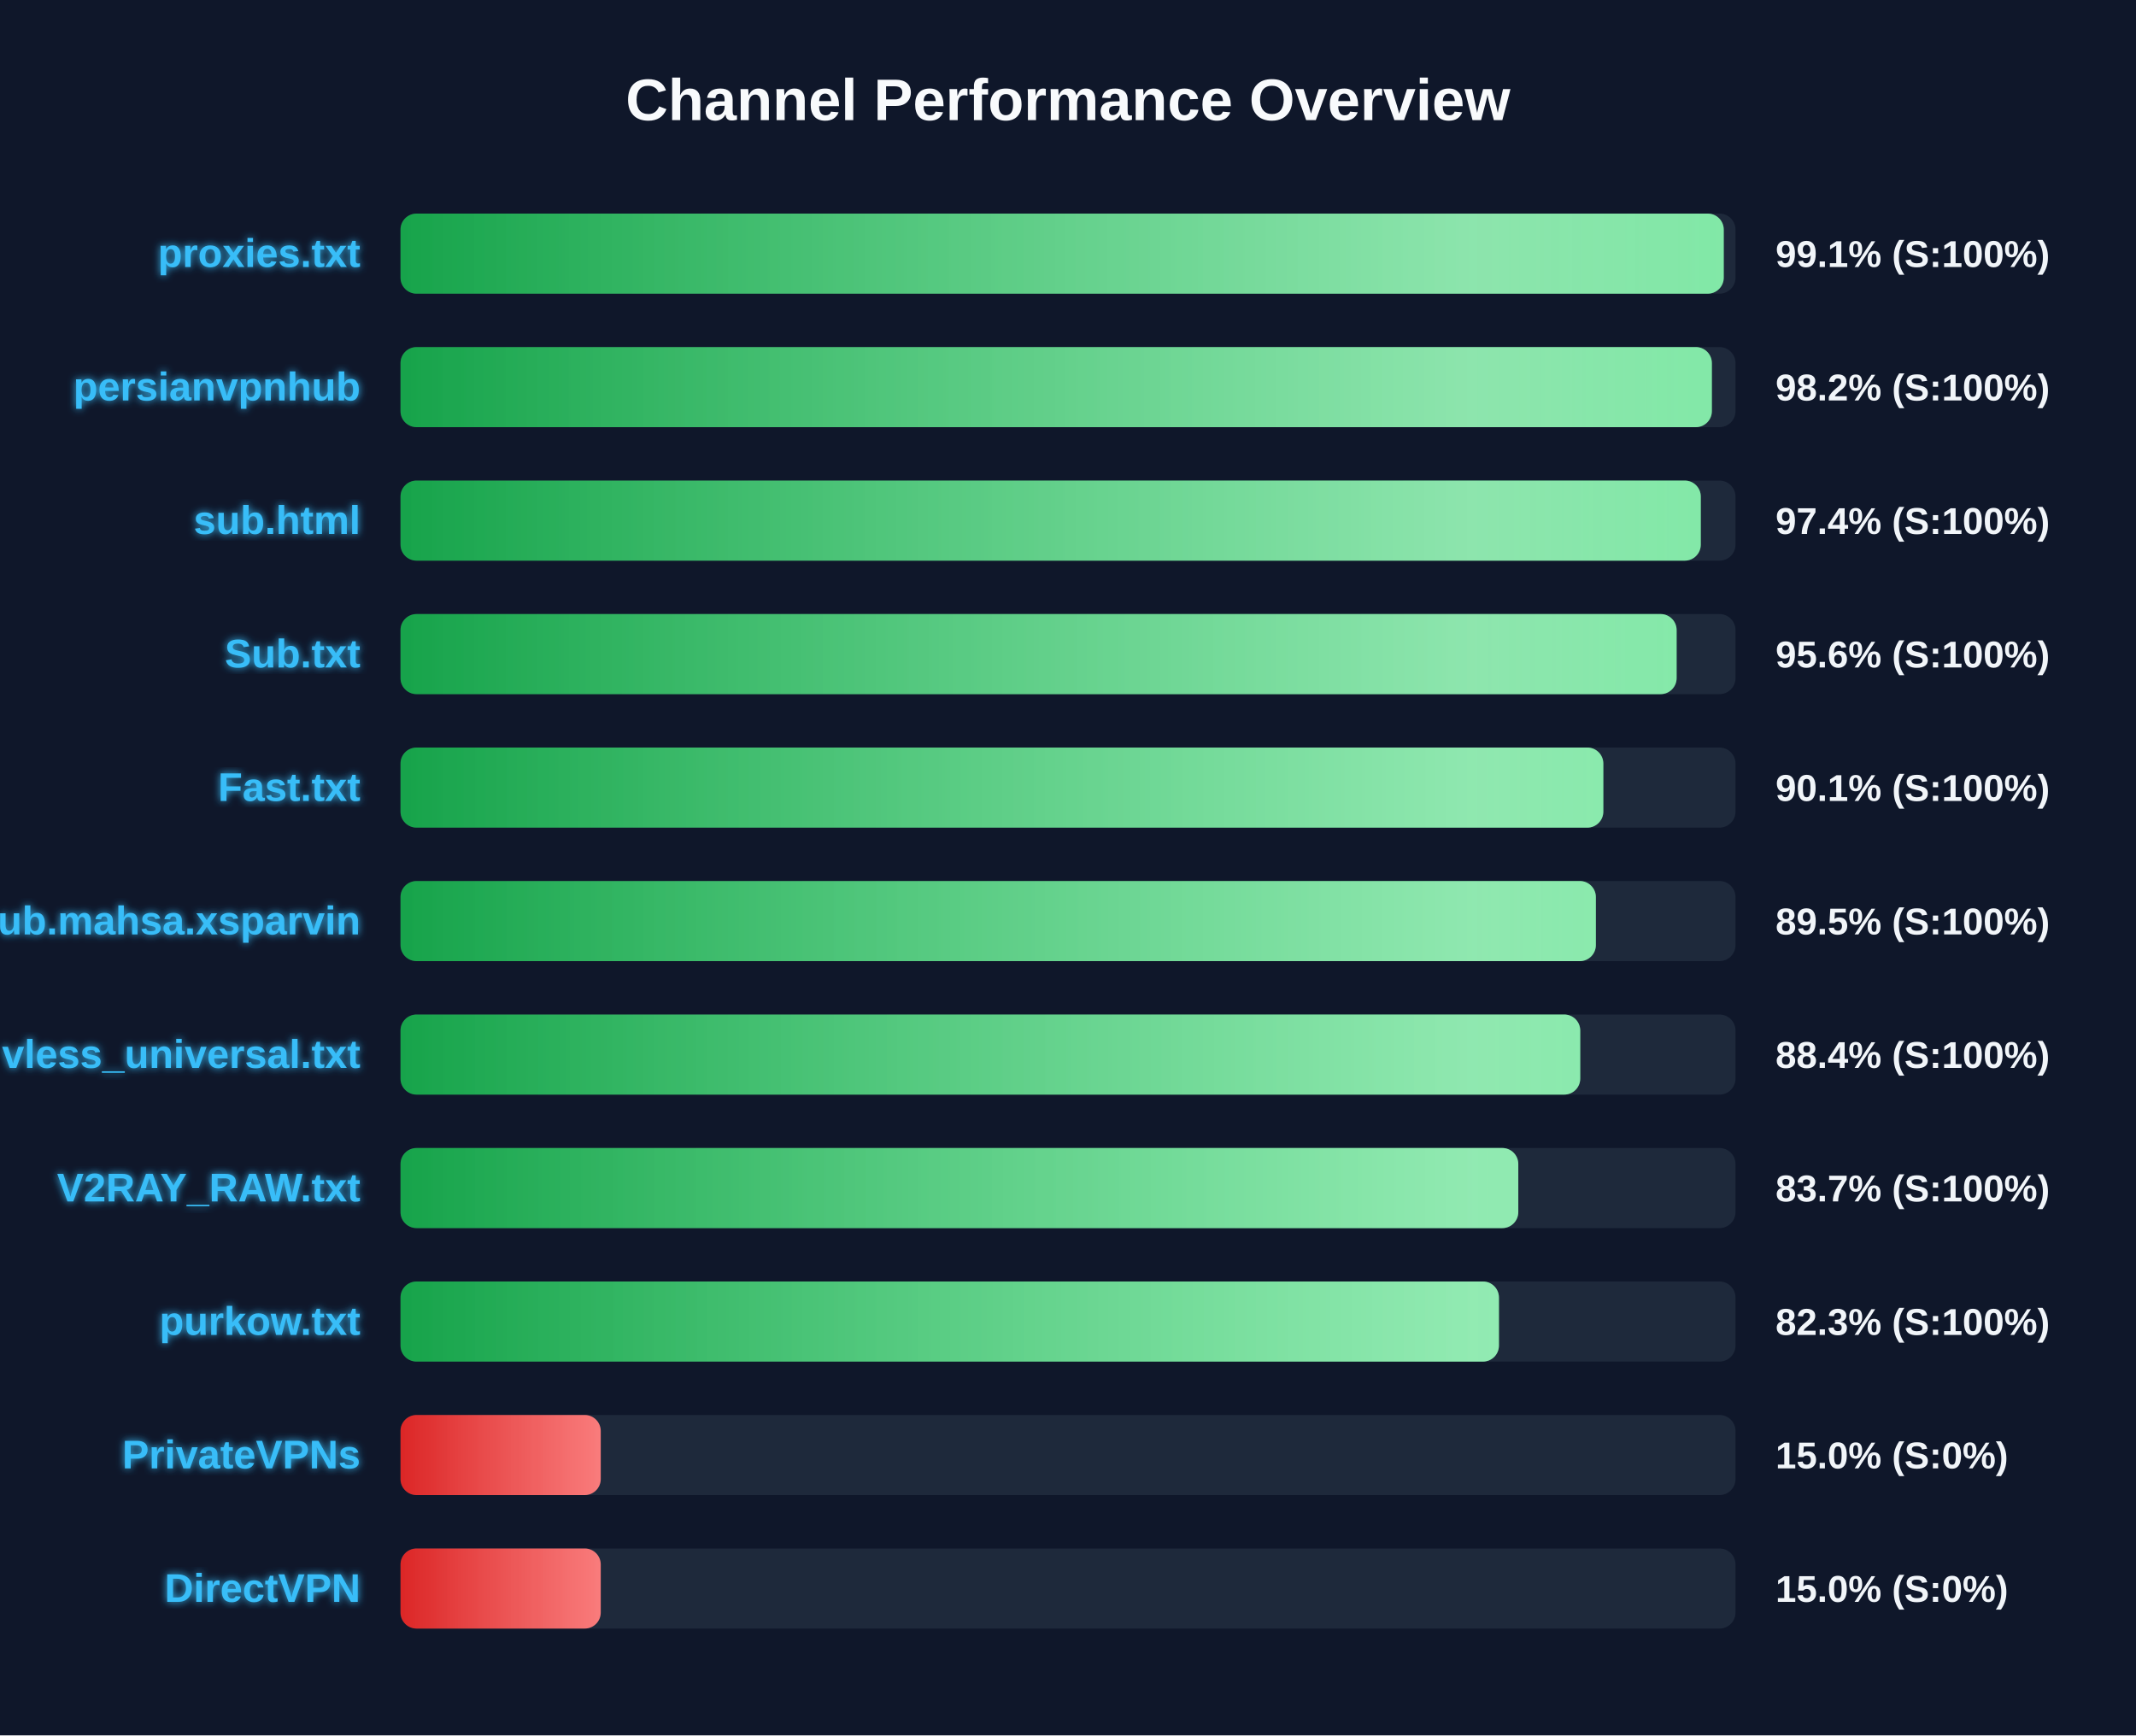
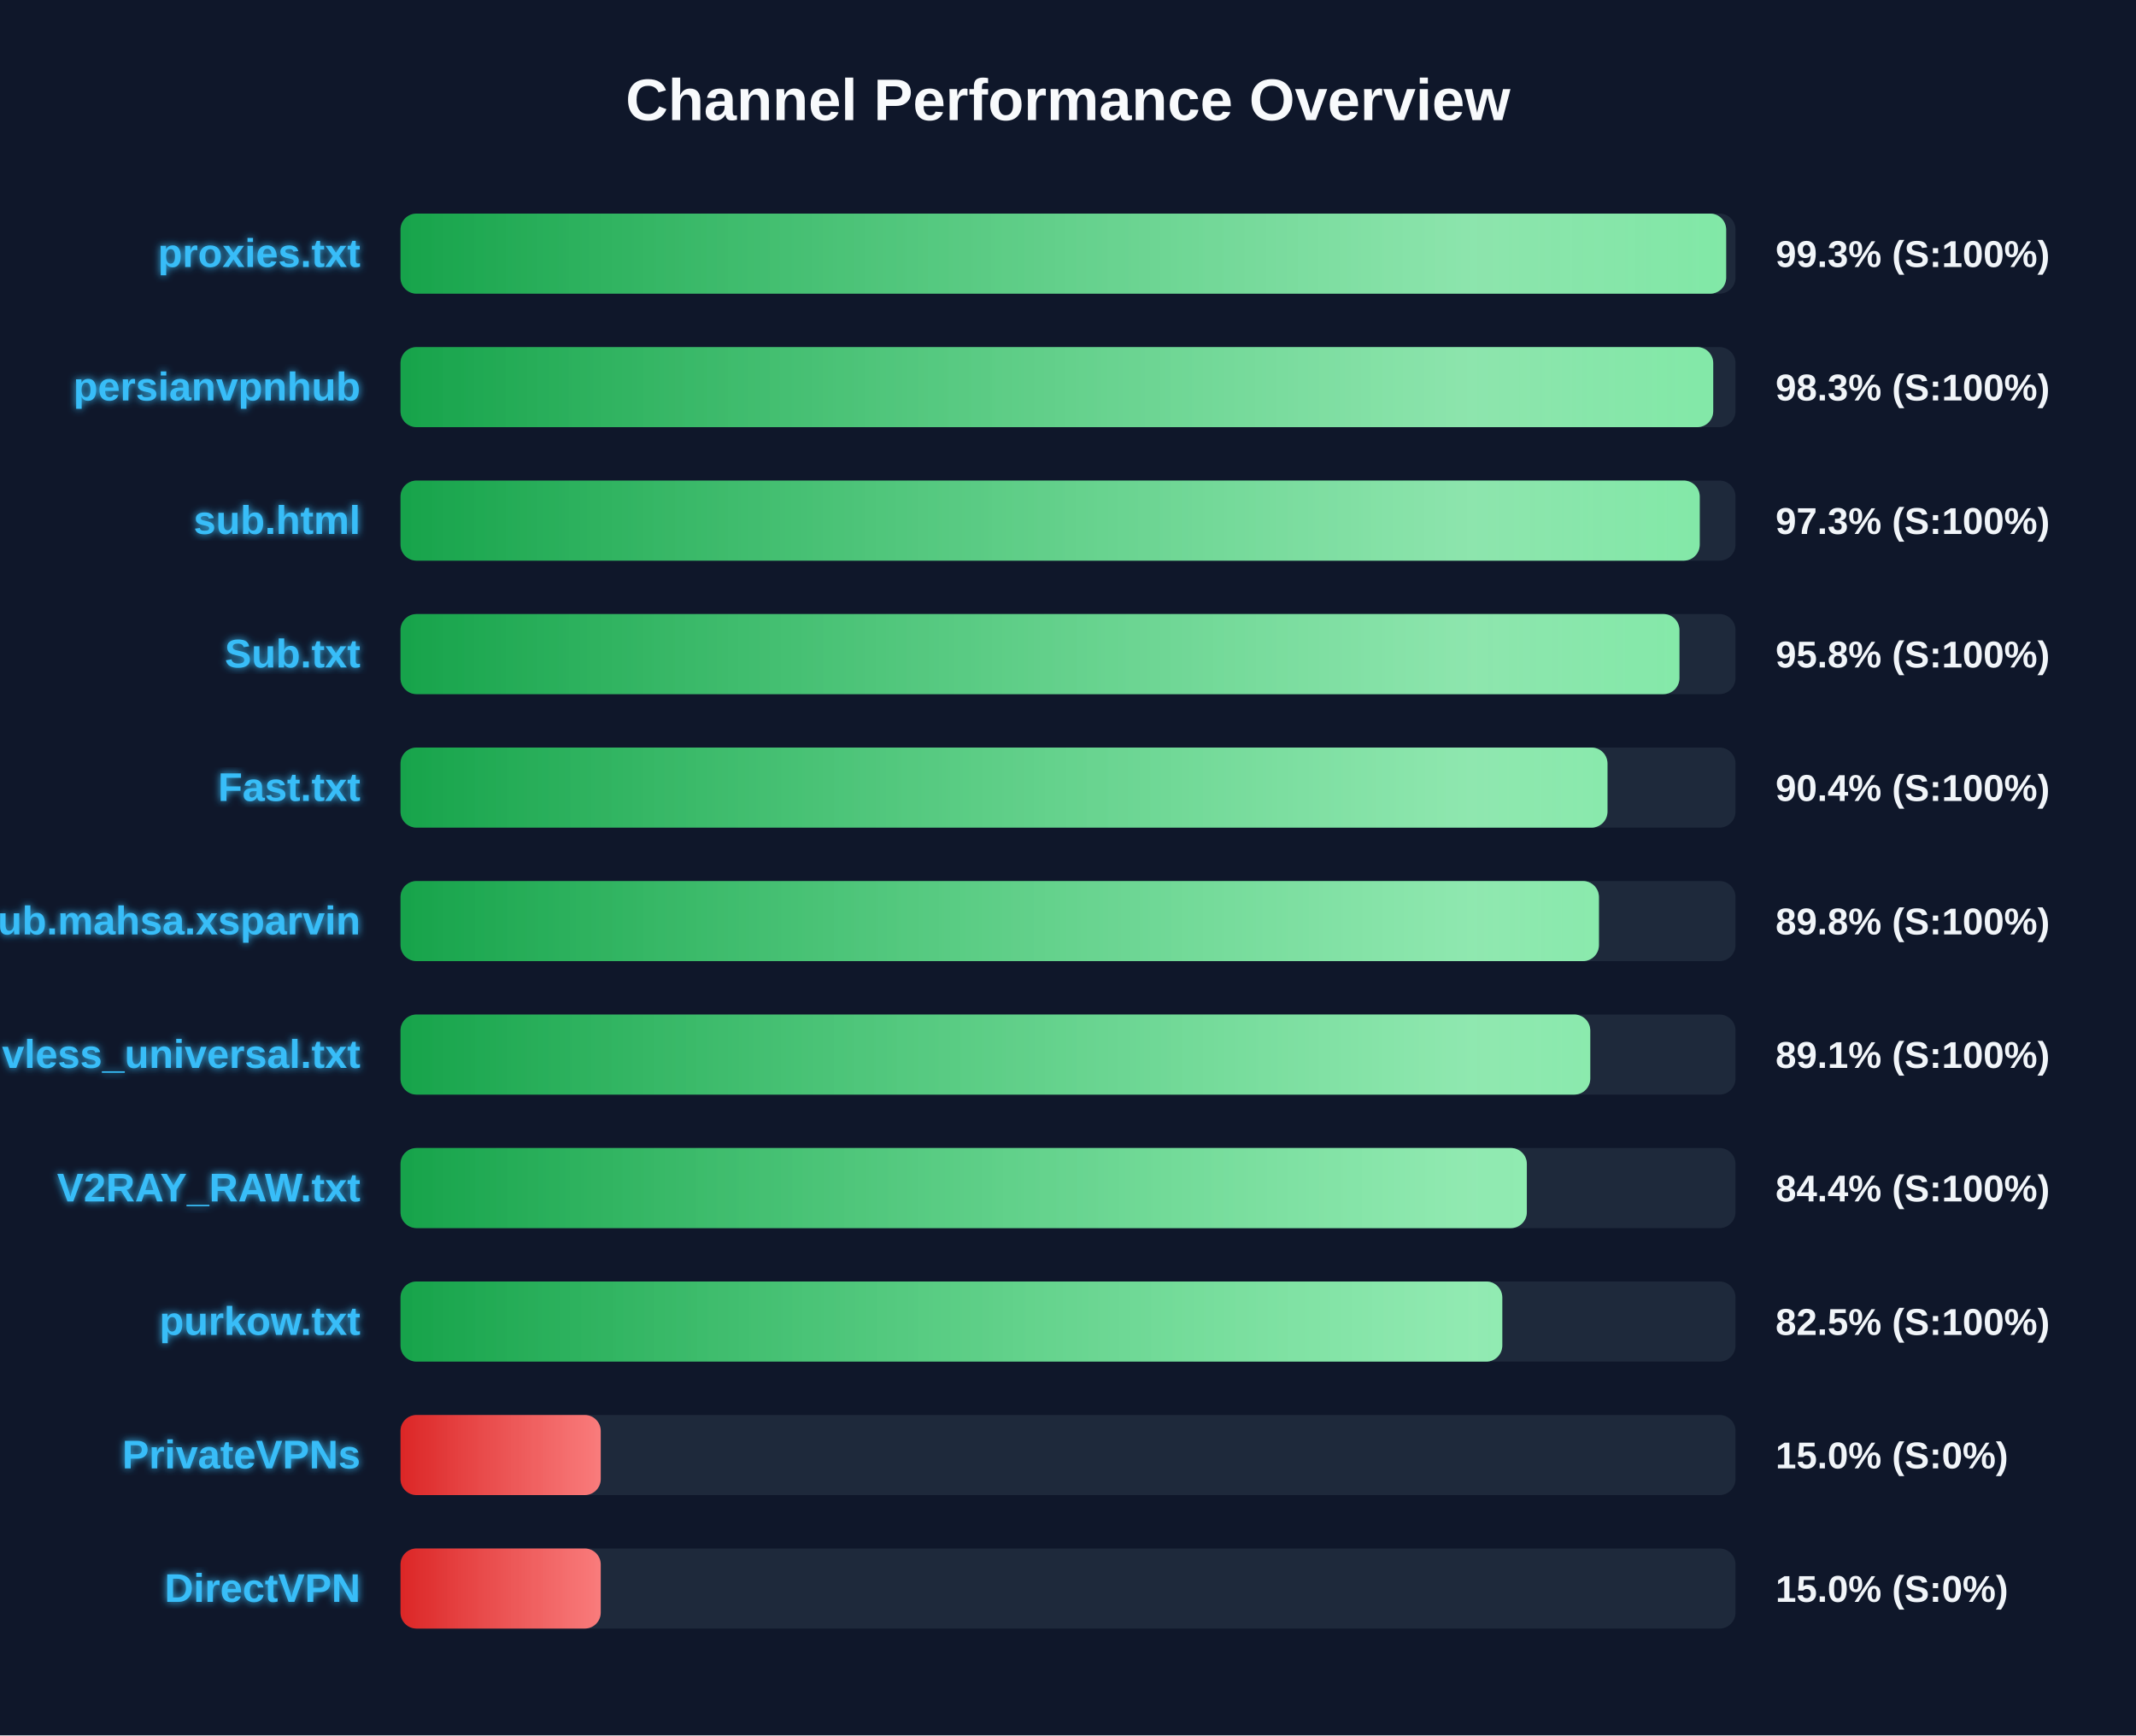
<svg xmlns="http://www.w3.org/2000/svg" width="800" height="650" version="1.1">
  <defs>
    <linearGradient id="grad-green" x1="0%" y1="0%" x2="100%" y2="0%">
      <stop offset="0%" stop-color="#16a34a" />
      <stop offset="100%" stop-color="#4ade80" />
    </linearGradient>
    <linearGradient id="grad-yellow" x1="0%" y1="0%" x2="100%" y2="0%">
      <stop offset="0%" stop-color="#ca8a04" />
      <stop offset="100%" stop-color="#fde047" />
    </linearGradient>
    <linearGradient id="grad-red" x1="0%" y1="0%" x2="100%" y2="0%">
      <stop offset="0%" stop-color="#dc2626" />
      <stop offset="100%" stop-color="#f87171" />
    </linearGradient>
    <linearGradient id="shimmer" x1="0%" y1="0%" x2="100%" y2="0%">
      <stop offset="0%" stop-color="rgba(255,255,255,0)" />
      <stop offset="50%" stop-color="rgba(255,255,255,0.4)" />
      <stop offset="100%" stop-color="rgba(255,255,255,0)" />
    </linearGradient>
    <filter id="glow" x="-20%" y="-20%" width="140%" height="140%">
      <feGaussianBlur stdDeviation="1.5" result="blur" />
      <feComposite in="SourceGraphic" in2="blur" operator="over" />
    </filter>
  </defs>
  <style>
        .bg-rect { fill: #0f172a; }
        .title { font: bold 22px 'Segoe UI', Arial, sans-serif; fill: #f8fafc; }
        .row { font: bold 15px 'Segoe UI', Arial, sans-serif; fill: #38bdf8; filter: url(#glow); }
        .score { font: bold 14px 'Segoe UI', Arial, sans-serif; fill: #f1f5f9; }
        @keyframes shimmer-anim {
            0% { transform: translateX(-100%); }
            100% { transform: translateX(200%); }
        }
        .shimmer-rect {
            animation: shimmer-anim 2.5s infinite linear;
        }
    </style>
  <rect width="100%" height="100%" class="bg-rect" />
  <text x="400" y="45" text-anchor="middle" class="title">Channel Performance Overview</text>
  <rect x="150" y="80" width="500" height="30" fill="#1e293b" rx="6" />
  <clipPath id="clip-0">
-     <rect x="150" y="80" width="495.6" height="30" rx="6" />
+     <rect x="150" y="80" width="496.5" height="30" rx="6" />
  </clipPath>
-   <rect x="150" y="80" width="495.6" height="30" fill="url(#grad-green)" rx="6" />
+   <rect x="150" y="80" width="496.5" height="30" fill="url(#grad-green)" rx="6" />
  <g clip-path="url(#clip-0)">
    <rect x="150" y="80" width="100%" height="30" fill="url(#shimmer)" class="shimmer-rect" />
  </g>
  <text x="135" y="100" text-anchor="end" class="row">proxies.txt</text>
-   <text x="665" y="100" text-anchor="start" class="score">99.1% (S:100%)</text>
+   <text x="665" y="100" text-anchor="start" class="score">99.3% (S:100%)</text>
  <rect x="150" y="130" width="500" height="30" fill="#1e293b" rx="6" />
  <clipPath id="clip-1">
-     <rect x="150" y="130" width="491.15" height="30" rx="6" />
+     <rect x="150" y="130" width="491.65" height="30" rx="6" />
  </clipPath>
-   <rect x="150" y="130" width="491.15" height="30" fill="url(#grad-green)" rx="6" />
+   <rect x="150" y="130" width="491.65" height="30" fill="url(#grad-green)" rx="6" />
  <g clip-path="url(#clip-1)">
    <rect x="150" y="130" width="100%" height="30" fill="url(#shimmer)" class="shimmer-rect" />
  </g>
  <text x="135" y="150" text-anchor="end" class="row">persianvpnhub</text>
-   <text x="665" y="150" text-anchor="start" class="score">98.2% (S:100%)</text>
+   <text x="665" y="150" text-anchor="start" class="score">98.3% (S:100%)</text>
  <rect x="150" y="180" width="500" height="30" fill="#1e293b" rx="6" />
  <clipPath id="clip-2">
-     <rect x="150" y="180" width="487.0" height="30" rx="6" />
+     <rect x="150" y="180" width="486.6" height="30" rx="6" />
  </clipPath>
-   <rect x="150" y="180" width="487.0" height="30" fill="url(#grad-green)" rx="6" />
+   <rect x="150" y="180" width="486.6" height="30" fill="url(#grad-green)" rx="6" />
  <g clip-path="url(#clip-2)">
    <rect x="150" y="180" width="100%" height="30" fill="url(#shimmer)" class="shimmer-rect" />
  </g>
  <text x="135" y="200" text-anchor="end" class="row">sub.html</text>
-   <text x="665" y="200" text-anchor="start" class="score">97.4% (S:100%)</text>
+   <text x="665" y="200" text-anchor="start" class="score">97.3% (S:100%)</text>
  <rect x="150" y="230" width="500" height="30" fill="#1e293b" rx="6" />
  <clipPath id="clip-3">
-     <rect x="150" y="230" width="477.95" height="30" rx="6" />
+     <rect x="150" y="230" width="479.0" height="30" rx="6" />
  </clipPath>
-   <rect x="150" y="230" width="477.95" height="30" fill="url(#grad-green)" rx="6" />
+   <rect x="150" y="230" width="479.0" height="30" fill="url(#grad-green)" rx="6" />
  <g clip-path="url(#clip-3)">
    <rect x="150" y="230" width="100%" height="30" fill="url(#shimmer)" class="shimmer-rect" />
  </g>
  <text x="135" y="250" text-anchor="end" class="row">Sub.txt</text>
-   <text x="665" y="250" text-anchor="start" class="score">95.6% (S:100%)</text>
+   <text x="665" y="250" text-anchor="start" class="score">95.8% (S:100%)</text>
  <rect x="150" y="280" width="500" height="30" fill="#1e293b" rx="6" />
  <clipPath id="clip-4">
-     <rect x="150" y="280" width="450.5" height="30" rx="6" />
+     <rect x="150" y="280" width="452.05" height="30" rx="6" />
  </clipPath>
-   <rect x="150" y="280" width="450.5" height="30" fill="url(#grad-green)" rx="6" />
+   <rect x="150" y="280" width="452.05" height="30" fill="url(#grad-green)" rx="6" />
  <g clip-path="url(#clip-4)">
    <rect x="150" y="280" width="100%" height="30" fill="url(#shimmer)" class="shimmer-rect" />
  </g>
  <text x="135" y="300" text-anchor="end" class="row">Fast.txt</text>
-   <text x="665" y="300" text-anchor="start" class="score">90.1% (S:100%)</text>
+   <text x="665" y="300" text-anchor="start" class="score">90.4% (S:100%)</text>
  <rect x="150" y="330" width="500" height="30" fill="#1e293b" rx="6" />
  <clipPath id="clip-5">
-     <rect x="150" y="330" width="447.7" height="30" rx="6" />
+     <rect x="150" y="330" width="448.85" height="30" rx="6" />
  </clipPath>
-   <rect x="150" y="330" width="447.7" height="30" fill="url(#grad-green)" rx="6" />
+   <rect x="150" y="330" width="448.85" height="30" fill="url(#grad-green)" rx="6" />
  <g clip-path="url(#clip-5)">
    <rect x="150" y="330" width="100%" height="30" fill="url(#shimmer)" class="shimmer-rect" />
  </g>
  <text x="135" y="350" text-anchor="end" class="row">Sub.mahsa.xsparvin</text>
-   <text x="665" y="350" text-anchor="start" class="score">89.5% (S:100%)</text>
+   <text x="665" y="350" text-anchor="start" class="score">89.8% (S:100%)</text>
  <rect x="150" y="380" width="500" height="30" fill="#1e293b" rx="6" />
  <clipPath id="clip-6">
-     <rect x="150" y="380" width="441.85" height="30" rx="6" />
+     <rect x="150" y="380" width="445.6" height="30" rx="6" />
  </clipPath>
-   <rect x="150" y="380" width="441.85" height="30" fill="url(#grad-green)" rx="6" />
+   <rect x="150" y="380" width="445.6" height="30" fill="url(#grad-green)" rx="6" />
  <g clip-path="url(#clip-6)">
    <rect x="150" y="380" width="100%" height="30" fill="url(#shimmer)" class="shimmer-rect" />
  </g>
  <text x="135" y="400" text-anchor="end" class="row">vless_universal.txt</text>
-   <text x="665" y="400" text-anchor="start" class="score">88.4% (S:100%)</text>
+   <text x="665" y="400" text-anchor="start" class="score">89.1% (S:100%)</text>
  <rect x="150" y="430" width="500" height="30" fill="#1e293b" rx="6" />
  <clipPath id="clip-7">
-     <rect x="150" y="430" width="418.65" height="30" rx="6" />
+     <rect x="150" y="430" width="421.85" height="30" rx="6" />
  </clipPath>
-   <rect x="150" y="430" width="418.65" height="30" fill="url(#grad-green)" rx="6" />
+   <rect x="150" y="430" width="421.85" height="30" fill="url(#grad-green)" rx="6" />
  <g clip-path="url(#clip-7)">
    <rect x="150" y="430" width="100%" height="30" fill="url(#shimmer)" class="shimmer-rect" />
  </g>
  <text x="135" y="450" text-anchor="end" class="row">V2RAY_RAW.txt</text>
-   <text x="665" y="450" text-anchor="start" class="score">83.7% (S:100%)</text>
+   <text x="665" y="450" text-anchor="start" class="score">84.4% (S:100%)</text>
  <rect x="150" y="480" width="500" height="30" fill="#1e293b" rx="6" />
  <clipPath id="clip-8">
-     <rect x="150" y="480" width="411.4" height="30" rx="6" />
+     <rect x="150" y="480" width="412.65" height="30" rx="6" />
  </clipPath>
-   <rect x="150" y="480" width="411.4" height="30" fill="url(#grad-green)" rx="6" />
+   <rect x="150" y="480" width="412.65" height="30" fill="url(#grad-green)" rx="6" />
  <g clip-path="url(#clip-8)">
    <rect x="150" y="480" width="100%" height="30" fill="url(#shimmer)" class="shimmer-rect" />
  </g>
  <text x="135" y="500" text-anchor="end" class="row">purkow.txt</text>
-   <text x="665" y="500" text-anchor="start" class="score">82.3% (S:100%)</text>
+   <text x="665" y="500" text-anchor="start" class="score">82.5% (S:100%)</text>
  <rect x="150" y="530" width="500" height="30" fill="#1e293b" rx="6" />
  <clipPath id="clip-9">
    <rect x="150" y="530" width="75.0" height="30" rx="6" />
  </clipPath>
  <rect x="150" y="530" width="75.0" height="30" fill="url(#grad-red)" rx="6" />
  <g clip-path="url(#clip-9)">
    <rect x="150" y="530" width="100%" height="30" fill="url(#shimmer)" class="shimmer-rect" />
  </g>
  <text x="135" y="550" text-anchor="end" class="row">PrivateVPNs</text>
  <text x="665" y="550" text-anchor="start" class="score">15.0% (S:0%)</text>
  <rect x="150" y="580" width="500" height="30" fill="#1e293b" rx="6" />
  <clipPath id="clip-10">
    <rect x="150" y="580" width="75.0" height="30" rx="6" />
  </clipPath>
  <rect x="150" y="580" width="75.0" height="30" fill="url(#grad-red)" rx="6" />
  <g clip-path="url(#clip-10)">
    <rect x="150" y="580" width="100%" height="30" fill="url(#shimmer)" class="shimmer-rect" />
  </g>
  <text x="135" y="600" text-anchor="end" class="row">DirectVPN</text>
  <text x="665" y="600" text-anchor="start" class="score">15.0% (S:0%)</text>
</svg>
